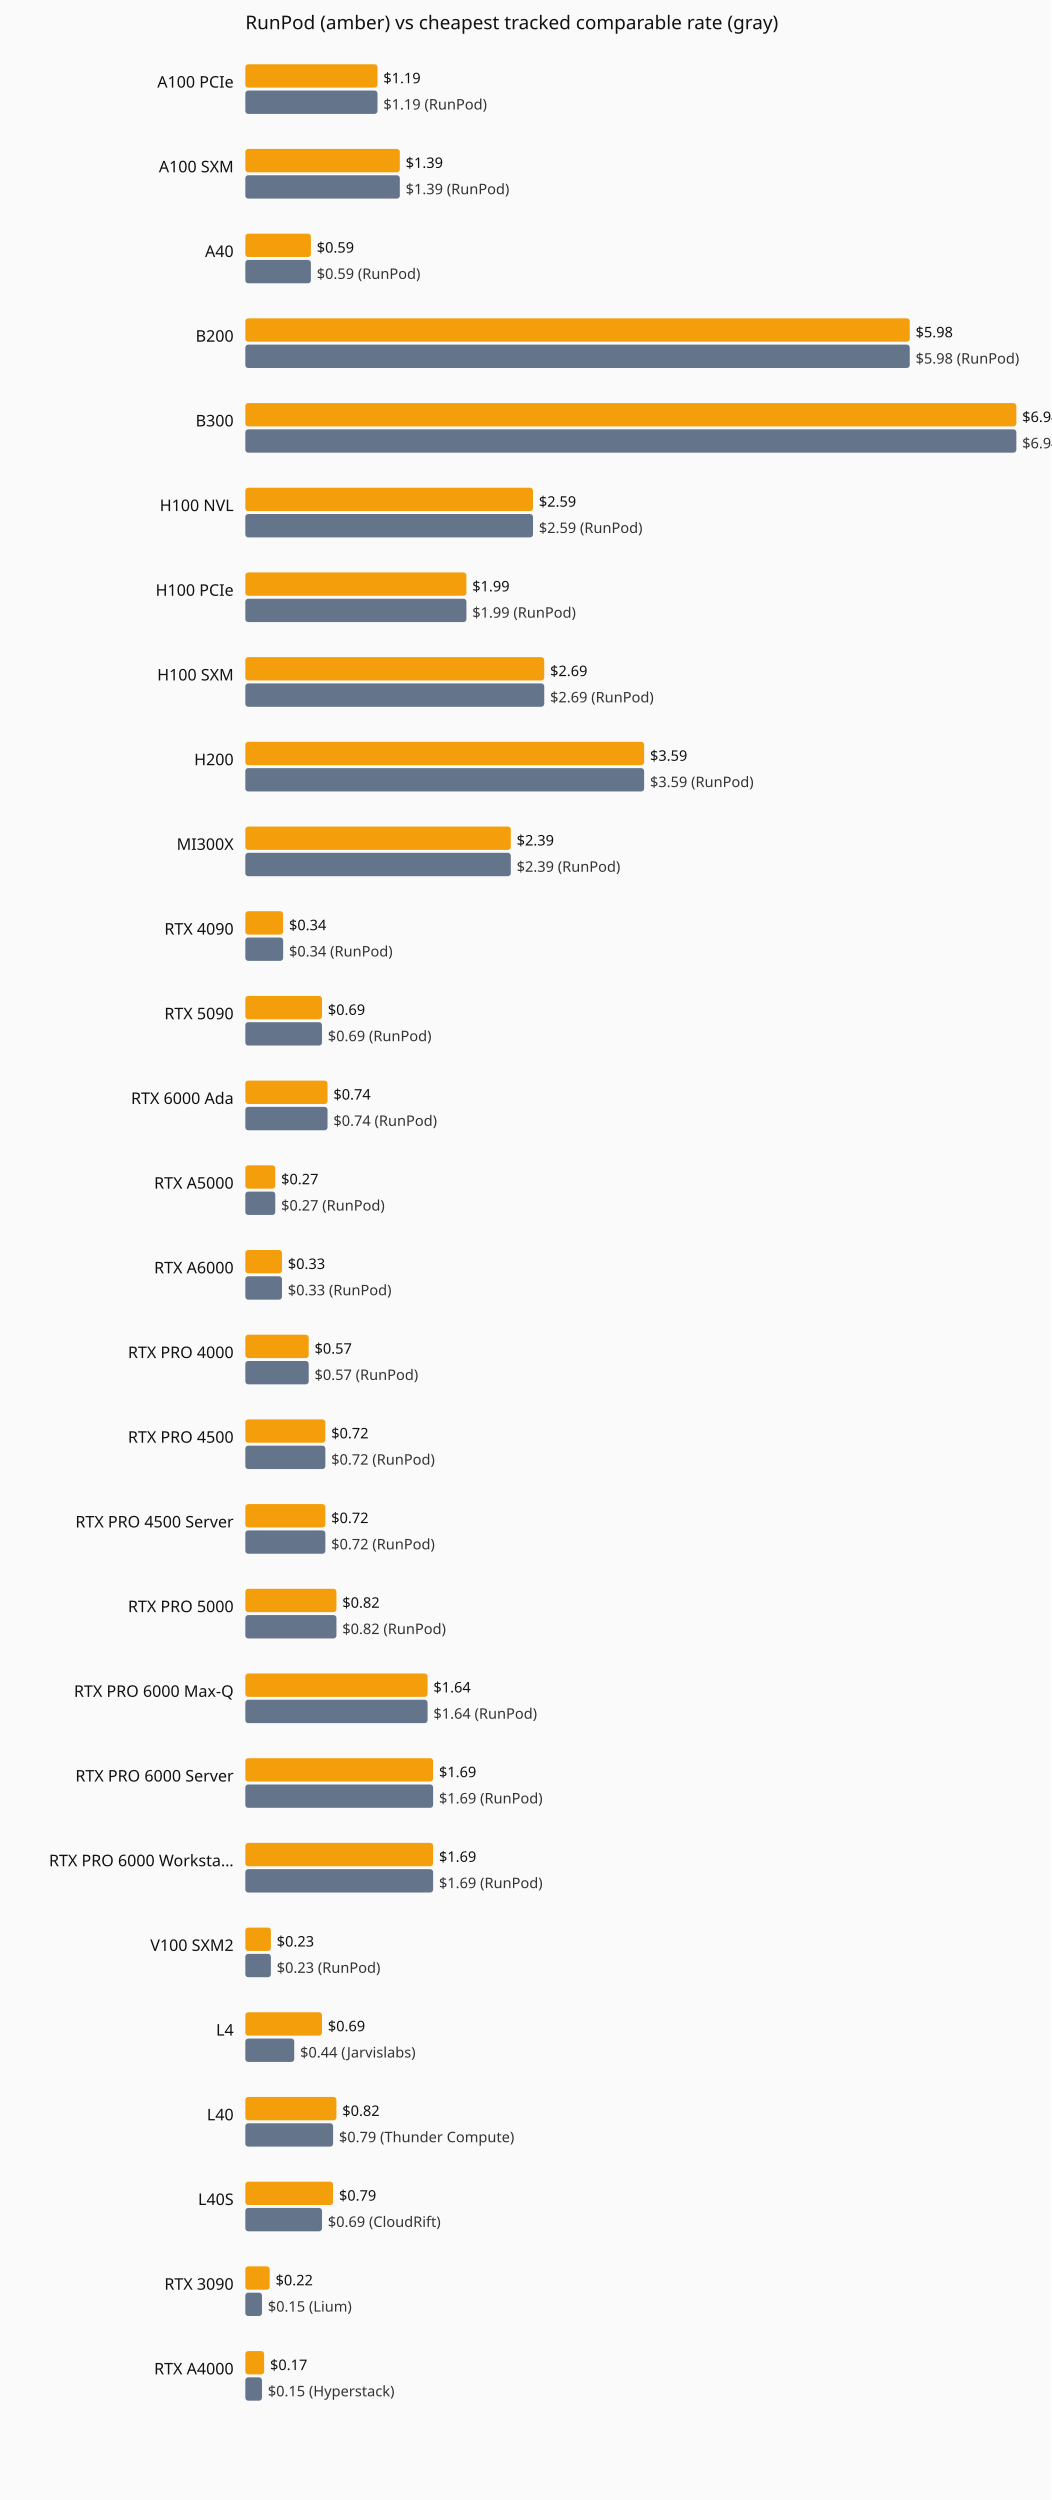
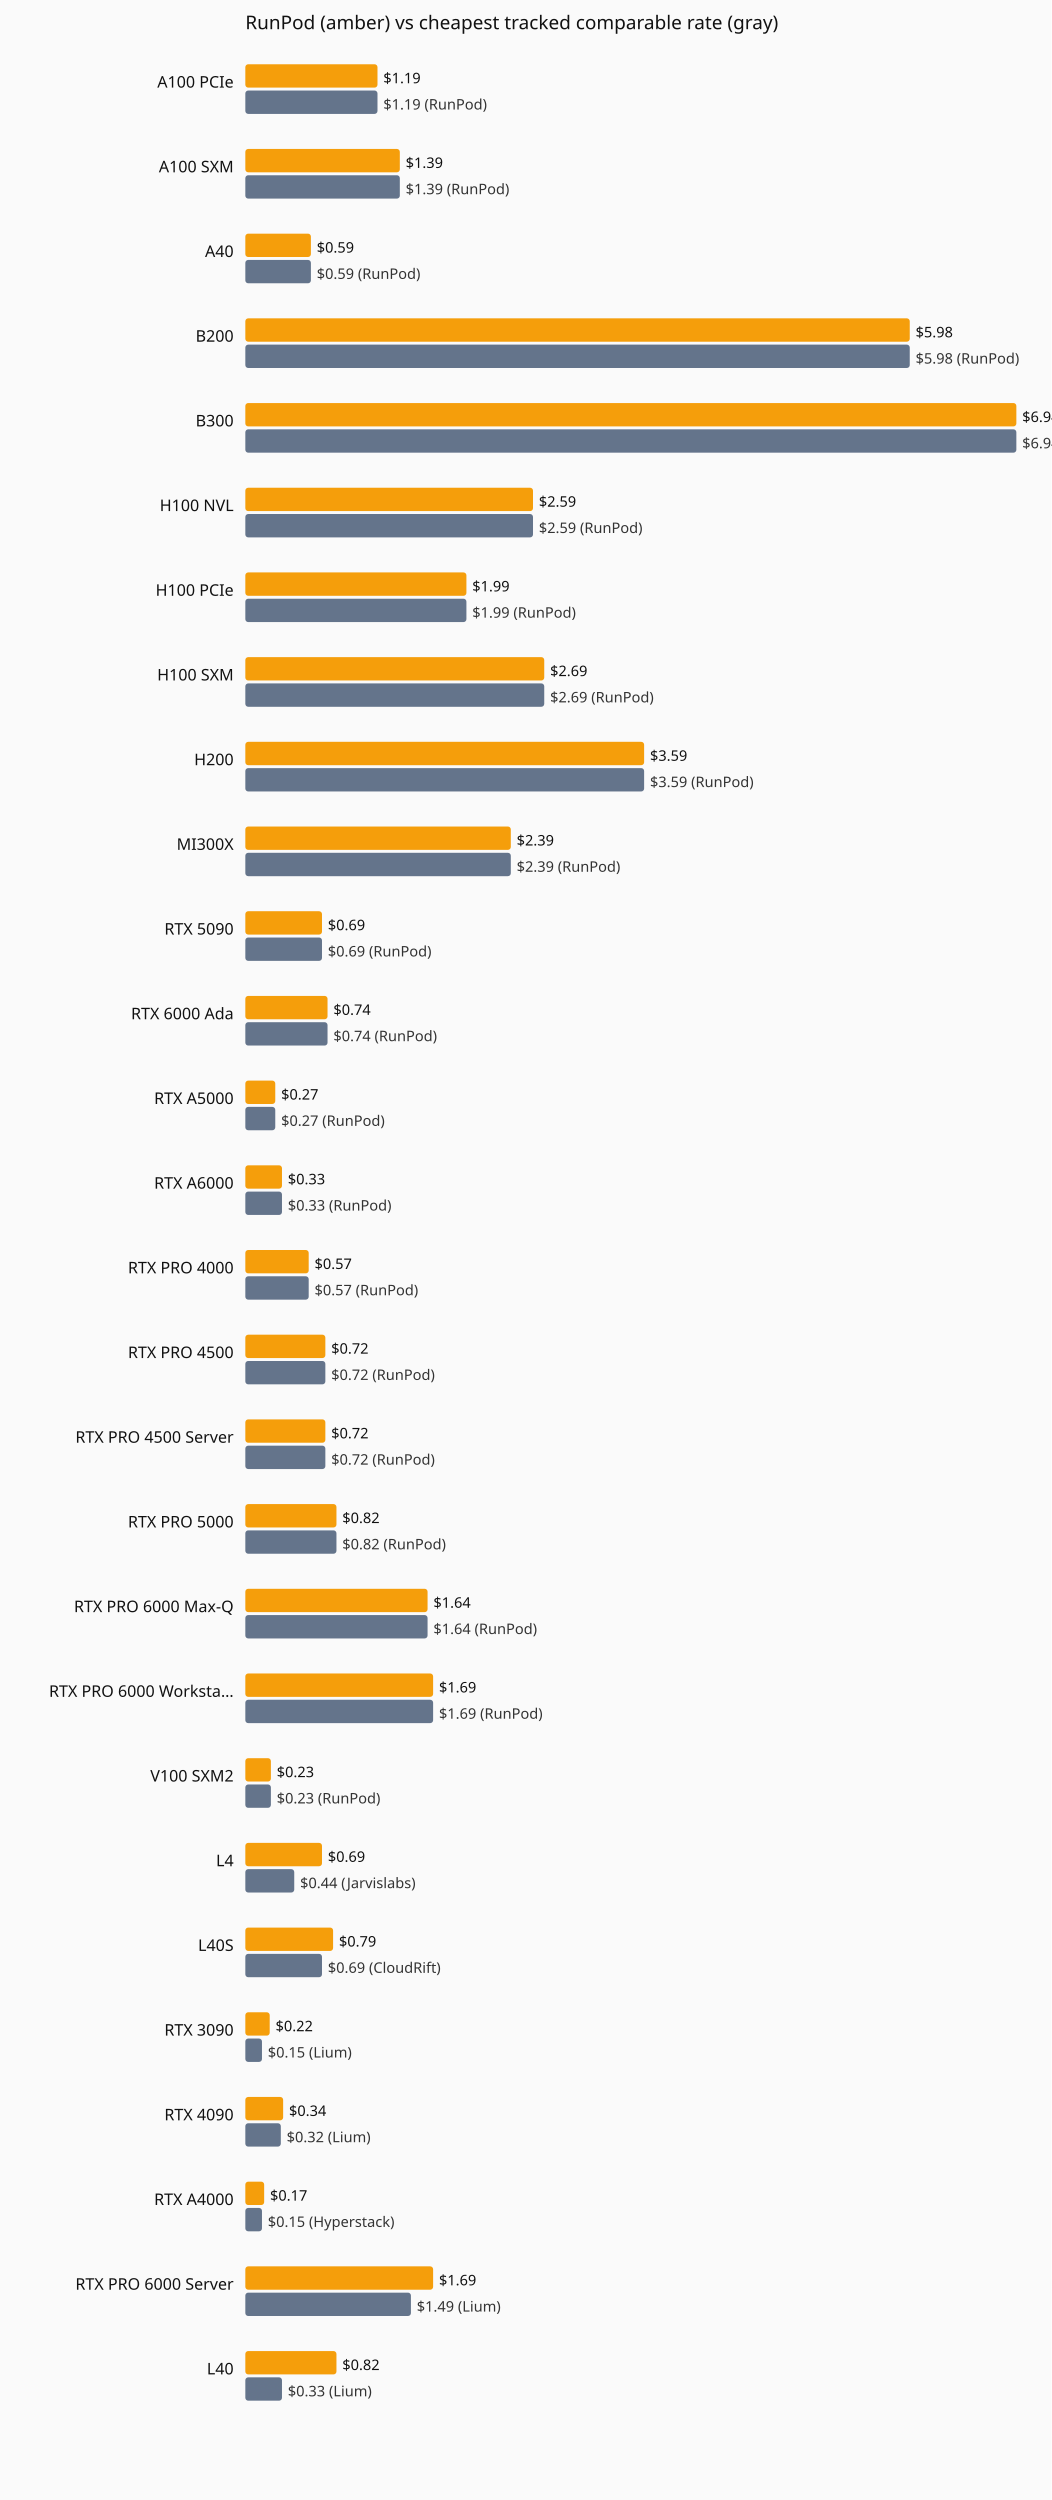
<svg xmlns="http://www.w3.org/2000/svg" viewBox="0 0 720 1712" role="img" aria-label="Current hourly rate versus the cheapest tracked vendor, by GPU model.">
  <rect width="720" height="1712" fill="#fafafa" />
  <text x="168" y="20" font-family="system-ui,sans-serif" font-size="13" fill="#111">RunPod (amber) vs cheapest tracked comparable rate (gray)</text>
  <text x="160" y="60" text-anchor="end" font-family="system-ui,sans-serif" font-size="11" fill="#111">A100 PCIe</text>
  <rect x="168" y="44" width="90.5" height="16" fill="#f59e0b" rx="2" />
  <text x="262.5" y="57" font-family="system-ui,sans-serif" font-size="10" fill="#111">$1.19</text>
  <rect x="168" y="62" width="90.5" height="16" fill="#64748b" rx="2" />
  <text x="262.5" y="75" font-family="system-ui,sans-serif" font-size="10" fill="#333">$1.19 (RunPod)</text>
  <text x="160" y="118" text-anchor="end" font-family="system-ui,sans-serif" font-size="11" fill="#111">A100 SXM</text>
  <rect x="168" y="102" width="105.8" height="16" fill="#f59e0b" rx="2" />
  <text x="277.8" y="115" font-family="system-ui,sans-serif" font-size="10" fill="#111">$1.39</text>
  <rect x="168" y="120" width="105.8" height="16" fill="#64748b" rx="2" />
  <text x="277.8" y="133" font-family="system-ui,sans-serif" font-size="10" fill="#333">$1.39 (RunPod)</text>
  <text x="160" y="176" text-anchor="end" font-family="system-ui,sans-serif" font-size="11" fill="#111">A40</text>
  <rect x="168" y="160" width="44.9" height="16" fill="#f59e0b" rx="2" />
  <text x="216.9" y="173" font-family="system-ui,sans-serif" font-size="10" fill="#111">$0.59</text>
  <rect x="168" y="178" width="44.9" height="16" fill="#64748b" rx="2" />
  <text x="216.9" y="191" font-family="system-ui,sans-serif" font-size="10" fill="#333">$0.59 (RunPod)</text>
  <text x="160" y="234" text-anchor="end" font-family="system-ui,sans-serif" font-size="11" fill="#111">B200</text>
  <rect x="168" y="218" width="455.0" height="16" fill="#f59e0b" rx="2" />
  <text x="627.0" y="231" font-family="system-ui,sans-serif" font-size="10" fill="#111">$5.98</text>
  <rect x="168" y="236" width="455.0" height="16" fill="#64748b" rx="2" />
  <text x="627.0" y="249" font-family="system-ui,sans-serif" font-size="10" fill="#333">$5.98 (RunPod)</text>
  <text x="160" y="292" text-anchor="end" font-family="system-ui,sans-serif" font-size="11" fill="#111">B300</text>
  <rect x="168" y="276" width="528.0" height="16" fill="#f59e0b" rx="2" />
  <text x="700.0" y="289" font-family="system-ui,sans-serif" font-size="10" fill="#111">$6.94</text>
  <rect x="168" y="294" width="528.0" height="16" fill="#64748b" rx="2" />
  <text x="700.0" y="307" font-family="system-ui,sans-serif" font-size="10" fill="#333">$6.94 (RunPod)</text>
  <text x="160" y="350" text-anchor="end" font-family="system-ui,sans-serif" font-size="11" fill="#111">H100 NVL</text>
  <rect x="168" y="334" width="197.0" height="16" fill="#f59e0b" rx="2" />
  <text x="369.0" y="347" font-family="system-ui,sans-serif" font-size="10" fill="#111">$2.59</text>
  <rect x="168" y="352" width="197.0" height="16" fill="#64748b" rx="2" />
  <text x="369.0" y="365" font-family="system-ui,sans-serif" font-size="10" fill="#333">$2.59 (RunPod)</text>
  <text x="160" y="408" text-anchor="end" font-family="system-ui,sans-serif" font-size="11" fill="#111">H100 PCIe</text>
  <rect x="168" y="392" width="151.4" height="16" fill="#f59e0b" rx="2" />
  <text x="323.4" y="405" font-family="system-ui,sans-serif" font-size="10" fill="#111">$1.99</text>
  <rect x="168" y="410" width="151.4" height="16" fill="#64748b" rx="2" />
  <text x="323.4" y="423" font-family="system-ui,sans-serif" font-size="10" fill="#333">$1.99 (RunPod)</text>
  <text x="160" y="466" text-anchor="end" font-family="system-ui,sans-serif" font-size="11" fill="#111">H100 SXM</text>
  <rect x="168" y="450" width="204.7" height="16" fill="#f59e0b" rx="2" />
  <text x="376.7" y="463" font-family="system-ui,sans-serif" font-size="10" fill="#111">$2.69</text>
  <rect x="168" y="468" width="204.7" height="16" fill="#64748b" rx="2" />
  <text x="376.7" y="481" font-family="system-ui,sans-serif" font-size="10" fill="#333">$2.69 (RunPod)</text>
  <text x="160" y="524" text-anchor="end" font-family="system-ui,sans-serif" font-size="11" fill="#111">H200</text>
  <rect x="168" y="508" width="273.1" height="16" fill="#f59e0b" rx="2" />
  <text x="445.1" y="521" font-family="system-ui,sans-serif" font-size="10" fill="#111">$3.59</text>
  <rect x="168" y="526" width="273.1" height="16" fill="#64748b" rx="2" />
  <text x="445.1" y="539" font-family="system-ui,sans-serif" font-size="10" fill="#333">$3.59 (RunPod)</text>
  <text x="160" y="582" text-anchor="end" font-family="system-ui,sans-serif" font-size="11" fill="#111">MI300X</text>
  <rect x="168" y="566" width="181.8" height="16" fill="#f59e0b" rx="2" />
  <text x="353.8" y="579" font-family="system-ui,sans-serif" font-size="10" fill="#111">$2.39</text>
  <rect x="168" y="584" width="181.8" height="16" fill="#64748b" rx="2" />
  <text x="353.8" y="597" font-family="system-ui,sans-serif" font-size="10" fill="#333">$2.39 (RunPod)</text>
-   <text x="160" y="640" text-anchor="end" font-family="system-ui,sans-serif" font-size="11" fill="#111">RTX 4090</text>
-   <rect x="168" y="624" width="25.9" height="16" fill="#f59e0b" rx="2" />
-   <text x="197.9" y="637" font-family="system-ui,sans-serif" font-size="10" fill="#111">$0.34</text>
-   <rect x="168" y="642" width="25.9" height="16" fill="#64748b" rx="2" />
-   <text x="197.9" y="655" font-family="system-ui,sans-serif" font-size="10" fill="#333">$0.34 (RunPod)</text>
-   <text x="160" y="698" text-anchor="end" font-family="system-ui,sans-serif" font-size="11" fill="#111">RTX 5090</text>
-   <rect x="168" y="682" width="52.5" height="16" fill="#f59e0b" rx="2" />
-   <text x="224.5" y="695" font-family="system-ui,sans-serif" font-size="10" fill="#111">$0.69</text>
-   <rect x="168" y="700" width="52.5" height="16" fill="#64748b" rx="2" />
-   <text x="224.5" y="713" font-family="system-ui,sans-serif" font-size="10" fill="#333">$0.69 (RunPod)</text>
-   <text x="160" y="756" text-anchor="end" font-family="system-ui,sans-serif" font-size="11" fill="#111">RTX 6000 Ada</text>
-   <rect x="168" y="740" width="56.3" height="16" fill="#f59e0b" rx="2" />
-   <text x="228.3" y="753" font-family="system-ui,sans-serif" font-size="10" fill="#111">$0.74</text>
-   <rect x="168" y="758" width="56.3" height="16" fill="#64748b" rx="2" />
-   <text x="228.3" y="771" font-family="system-ui,sans-serif" font-size="10" fill="#333">$0.74 (RunPod)</text>
-   <text x="160" y="814" text-anchor="end" font-family="system-ui,sans-serif" font-size="11" fill="#111">RTX A5000</text>
-   <rect x="168" y="798" width="20.5" height="16" fill="#f59e0b" rx="2" />
-   <text x="192.5" y="811" font-family="system-ui,sans-serif" font-size="10" fill="#111">$0.27</text>
-   <rect x="168" y="816" width="20.5" height="16" fill="#64748b" rx="2" />
-   <text x="192.5" y="829" font-family="system-ui,sans-serif" font-size="10" fill="#333">$0.27 (RunPod)</text>
-   <text x="160" y="872" text-anchor="end" font-family="system-ui,sans-serif" font-size="11" fill="#111">RTX A6000</text>
-   <rect x="168" y="856" width="25.1" height="16" fill="#f59e0b" rx="2" />
-   <text x="197.1" y="869" font-family="system-ui,sans-serif" font-size="10" fill="#111">$0.33</text>
-   <rect x="168" y="874" width="25.1" height="16" fill="#64748b" rx="2" />
-   <text x="197.1" y="887" font-family="system-ui,sans-serif" font-size="10" fill="#333">$0.33 (RunPod)</text>
-   <text x="160" y="930" text-anchor="end" font-family="system-ui,sans-serif" font-size="11" fill="#111">RTX PRO 4000</text>
-   <rect x="168" y="914" width="43.4" height="16" fill="#f59e0b" rx="2" />
-   <text x="215.4" y="927" font-family="system-ui,sans-serif" font-size="10" fill="#111">$0.57</text>
-   <rect x="168" y="932" width="43.4" height="16" fill="#64748b" rx="2" />
-   <text x="215.4" y="945" font-family="system-ui,sans-serif" font-size="10" fill="#333">$0.57 (RunPod)</text>
-   <text x="160" y="988" text-anchor="end" font-family="system-ui,sans-serif" font-size="11" fill="#111">RTX PRO 4500</text>
+   <text x="160" y="640" text-anchor="end" font-family="system-ui,sans-serif" font-size="11" fill="#111">RTX 5090</text>
+   <rect x="168" y="624" width="52.5" height="16" fill="#f59e0b" rx="2" />
+   <text x="224.5" y="637" font-family="system-ui,sans-serif" font-size="10" fill="#111">$0.69</text>
+   <rect x="168" y="642" width="52.5" height="16" fill="#64748b" rx="2" />
+   <text x="224.5" y="655" font-family="system-ui,sans-serif" font-size="10" fill="#333">$0.69 (RunPod)</text>
+   <text x="160" y="698" text-anchor="end" font-family="system-ui,sans-serif" font-size="11" fill="#111">RTX 6000 Ada</text>
+   <rect x="168" y="682" width="56.3" height="16" fill="#f59e0b" rx="2" />
+   <text x="228.3" y="695" font-family="system-ui,sans-serif" font-size="10" fill="#111">$0.74</text>
+   <rect x="168" y="700" width="56.3" height="16" fill="#64748b" rx="2" />
+   <text x="228.3" y="713" font-family="system-ui,sans-serif" font-size="10" fill="#333">$0.74 (RunPod)</text>
+   <text x="160" y="756" text-anchor="end" font-family="system-ui,sans-serif" font-size="11" fill="#111">RTX A5000</text>
+   <rect x="168" y="740" width="20.5" height="16" fill="#f59e0b" rx="2" />
+   <text x="192.5" y="753" font-family="system-ui,sans-serif" font-size="10" fill="#111">$0.27</text>
+   <rect x="168" y="758" width="20.5" height="16" fill="#64748b" rx="2" />
+   <text x="192.5" y="771" font-family="system-ui,sans-serif" font-size="10" fill="#333">$0.27 (RunPod)</text>
+   <text x="160" y="814" text-anchor="end" font-family="system-ui,sans-serif" font-size="11" fill="#111">RTX A6000</text>
+   <rect x="168" y="798" width="25.1" height="16" fill="#f59e0b" rx="2" />
+   <text x="197.1" y="811" font-family="system-ui,sans-serif" font-size="10" fill="#111">$0.33</text>
+   <rect x="168" y="816" width="25.1" height="16" fill="#64748b" rx="2" />
+   <text x="197.1" y="829" font-family="system-ui,sans-serif" font-size="10" fill="#333">$0.33 (RunPod)</text>
+   <text x="160" y="872" text-anchor="end" font-family="system-ui,sans-serif" font-size="11" fill="#111">RTX PRO 4000</text>
+   <rect x="168" y="856" width="43.4" height="16" fill="#f59e0b" rx="2" />
+   <text x="215.4" y="869" font-family="system-ui,sans-serif" font-size="10" fill="#111">$0.57</text>
+   <rect x="168" y="874" width="43.4" height="16" fill="#64748b" rx="2" />
+   <text x="215.4" y="887" font-family="system-ui,sans-serif" font-size="10" fill="#333">$0.57 (RunPod)</text>
+   <text x="160" y="930" text-anchor="end" font-family="system-ui,sans-serif" font-size="11" fill="#111">RTX PRO 4500</text>
+   <rect x="168" y="914" width="54.8" height="16" fill="#f59e0b" rx="2" />
+   <text x="226.8" y="927" font-family="system-ui,sans-serif" font-size="10" fill="#111">$0.72</text>
+   <rect x="168" y="932" width="54.8" height="16" fill="#64748b" rx="2" />
+   <text x="226.8" y="945" font-family="system-ui,sans-serif" font-size="10" fill="#333">$0.72 (RunPod)</text>
+   <text x="160" y="988" text-anchor="end" font-family="system-ui,sans-serif" font-size="11" fill="#111">RTX PRO 4500 Server</text>
  <rect x="168" y="972" width="54.8" height="16" fill="#f59e0b" rx="2" />
  <text x="226.8" y="985" font-family="system-ui,sans-serif" font-size="10" fill="#111">$0.72</text>
  <rect x="168" y="990" width="54.8" height="16" fill="#64748b" rx="2" />
  <text x="226.8" y="1003" font-family="system-ui,sans-serif" font-size="10" fill="#333">$0.72 (RunPod)</text>
-   <text x="160" y="1046" text-anchor="end" font-family="system-ui,sans-serif" font-size="11" fill="#111">RTX PRO 4500 Server</text>
-   <rect x="168" y="1030" width="54.8" height="16" fill="#f59e0b" rx="2" />
-   <text x="226.8" y="1043" font-family="system-ui,sans-serif" font-size="10" fill="#111">$0.72</text>
-   <rect x="168" y="1048" width="54.8" height="16" fill="#64748b" rx="2" />
-   <text x="226.8" y="1061" font-family="system-ui,sans-serif" font-size="10" fill="#333">$0.72 (RunPod)</text>
-   <text x="160" y="1104" text-anchor="end" font-family="system-ui,sans-serif" font-size="11" fill="#111">RTX PRO 5000</text>
-   <rect x="168" y="1088" width="62.4" height="16" fill="#f59e0b" rx="2" />
-   <text x="234.4" y="1101" font-family="system-ui,sans-serif" font-size="10" fill="#111">$0.82</text>
-   <rect x="168" y="1106" width="62.4" height="16" fill="#64748b" rx="2" />
-   <text x="234.4" y="1119" font-family="system-ui,sans-serif" font-size="10" fill="#333">$0.82 (RunPod)</text>
-   <text x="160" y="1162" text-anchor="end" font-family="system-ui,sans-serif" font-size="11" fill="#111">RTX PRO 6000 Max-Q</text>
-   <rect x="168" y="1146" width="124.8" height="16" fill="#f59e0b" rx="2" />
-   <text x="296.8" y="1159" font-family="system-ui,sans-serif" font-size="10" fill="#111">$1.64</text>
-   <rect x="168" y="1164" width="124.8" height="16" fill="#64748b" rx="2" />
-   <text x="296.8" y="1177" font-family="system-ui,sans-serif" font-size="10" fill="#333">$1.64 (RunPod)</text>
-   <text x="160" y="1220" text-anchor="end" font-family="system-ui,sans-serif" font-size="11" fill="#111">RTX PRO 6000 Server</text>
-   <rect x="168" y="1204" width="128.6" height="16" fill="#f59e0b" rx="2" />
-   <text x="300.6" y="1217" font-family="system-ui,sans-serif" font-size="10" fill="#111">$1.69</text>
-   <rect x="168" y="1222" width="128.6" height="16" fill="#64748b" rx="2" />
-   <text x="300.6" y="1235" font-family="system-ui,sans-serif" font-size="10" fill="#333">$1.69 (RunPod)</text>
-   <text x="160" y="1278" text-anchor="end" font-family="system-ui,sans-serif" font-size="11" fill="#111">RTX PRO 6000 Worksta…</text>
-   <rect x="168" y="1262" width="128.6" height="16" fill="#f59e0b" rx="2" />
-   <text x="300.6" y="1275" font-family="system-ui,sans-serif" font-size="10" fill="#111">$1.69</text>
-   <rect x="168" y="1280" width="128.6" height="16" fill="#64748b" rx="2" />
-   <text x="300.6" y="1293" font-family="system-ui,sans-serif" font-size="10" fill="#333">$1.69 (RunPod)</text>
-   <text x="160" y="1336" text-anchor="end" font-family="system-ui,sans-serif" font-size="11" fill="#111">V100 SXM2</text>
-   <rect x="168" y="1320" width="17.5" height="16" fill="#f59e0b" rx="2" />
-   <text x="189.5" y="1333" font-family="system-ui,sans-serif" font-size="10" fill="#111">$0.23</text>
-   <rect x="168" y="1338" width="17.5" height="16" fill="#64748b" rx="2" />
-   <text x="189.5" y="1351" font-family="system-ui,sans-serif" font-size="10" fill="#333">$0.23 (RunPod)</text>
-   <text x="160" y="1394" text-anchor="end" font-family="system-ui,sans-serif" font-size="11" fill="#111">L4</text>
-   <rect x="168" y="1378" width="52.5" height="16" fill="#f59e0b" rx="2" />
-   <text x="224.5" y="1391" font-family="system-ui,sans-serif" font-size="10" fill="#111">$0.69</text>
-   <rect x="168" y="1396" width="33.5" height="16" fill="#64748b" rx="2" />
-   <text x="205.5" y="1409" font-family="system-ui,sans-serif" font-size="10" fill="#333">$0.44 (Jarvislabs)</text>
-   <text x="160" y="1452" text-anchor="end" font-family="system-ui,sans-serif" font-size="11" fill="#111">L40</text>
-   <rect x="168" y="1436" width="62.4" height="16" fill="#f59e0b" rx="2" />
-   <text x="234.4" y="1449" font-family="system-ui,sans-serif" font-size="10" fill="#111">$0.82</text>
-   <rect x="168" y="1454" width="60.1" height="16" fill="#64748b" rx="2" />
-   <text x="232.1" y="1467" font-family="system-ui,sans-serif" font-size="10" fill="#333">$0.79 (Thunder Compute)</text>
-   <text x="160" y="1510" text-anchor="end" font-family="system-ui,sans-serif" font-size="11" fill="#111">L40S</text>
-   <rect x="168" y="1494" width="60.1" height="16" fill="#f59e0b" rx="2" />
-   <text x="232.1" y="1507" font-family="system-ui,sans-serif" font-size="10" fill="#111">$0.79</text>
-   <rect x="168" y="1512" width="52.5" height="16" fill="#64748b" rx="2" />
-   <text x="224.5" y="1525" font-family="system-ui,sans-serif" font-size="10" fill="#333">$0.69 (CloudRift)</text>
-   <text x="160" y="1568" text-anchor="end" font-family="system-ui,sans-serif" font-size="11" fill="#111">RTX 3090</text>
-   <rect x="168" y="1552" width="16.7" height="16" fill="#f59e0b" rx="2" />
-   <text x="188.7" y="1565" font-family="system-ui,sans-serif" font-size="10" fill="#111">$0.22</text>
-   <rect x="168" y="1570" width="11.4" height="16" fill="#64748b" rx="2" />
-   <text x="183.4" y="1583" font-family="system-ui,sans-serif" font-size="10" fill="#333">$0.15 (Lium)</text>
-   <text x="160" y="1626" text-anchor="end" font-family="system-ui,sans-serif" font-size="11" fill="#111">RTX A4000</text>
-   <rect x="168" y="1610" width="12.9" height="16" fill="#f59e0b" rx="2" />
-   <text x="184.9" y="1623" font-family="system-ui,sans-serif" font-size="10" fill="#111">$0.17</text>
-   <rect x="168" y="1628" width="11.4" height="16" fill="#64748b" rx="2" />
-   <text x="183.4" y="1641" font-family="system-ui,sans-serif" font-size="10" fill="#333">$0.15 (Hyperstack)</text>
+   <text x="160" y="1046" text-anchor="end" font-family="system-ui,sans-serif" font-size="11" fill="#111">RTX PRO 5000</text>
+   <rect x="168" y="1030" width="62.4" height="16" fill="#f59e0b" rx="2" />
+   <text x="234.4" y="1043" font-family="system-ui,sans-serif" font-size="10" fill="#111">$0.82</text>
+   <rect x="168" y="1048" width="62.4" height="16" fill="#64748b" rx="2" />
+   <text x="234.4" y="1061" font-family="system-ui,sans-serif" font-size="10" fill="#333">$0.82 (RunPod)</text>
+   <text x="160" y="1104" text-anchor="end" font-family="system-ui,sans-serif" font-size="11" fill="#111">RTX PRO 6000 Max-Q</text>
+   <rect x="168" y="1088" width="124.8" height="16" fill="#f59e0b" rx="2" />
+   <text x="296.8" y="1101" font-family="system-ui,sans-serif" font-size="10" fill="#111">$1.64</text>
+   <rect x="168" y="1106" width="124.8" height="16" fill="#64748b" rx="2" />
+   <text x="296.8" y="1119" font-family="system-ui,sans-serif" font-size="10" fill="#333">$1.64 (RunPod)</text>
+   <text x="160" y="1162" text-anchor="end" font-family="system-ui,sans-serif" font-size="11" fill="#111">RTX PRO 6000 Worksta…</text>
+   <rect x="168" y="1146" width="128.6" height="16" fill="#f59e0b" rx="2" />
+   <text x="300.6" y="1159" font-family="system-ui,sans-serif" font-size="10" fill="#111">$1.69</text>
+   <rect x="168" y="1164" width="128.6" height="16" fill="#64748b" rx="2" />
+   <text x="300.6" y="1177" font-family="system-ui,sans-serif" font-size="10" fill="#333">$1.69 (RunPod)</text>
+   <text x="160" y="1220" text-anchor="end" font-family="system-ui,sans-serif" font-size="11" fill="#111">V100 SXM2</text>
+   <rect x="168" y="1204" width="17.5" height="16" fill="#f59e0b" rx="2" />
+   <text x="189.5" y="1217" font-family="system-ui,sans-serif" font-size="10" fill="#111">$0.23</text>
+   <rect x="168" y="1222" width="17.5" height="16" fill="#64748b" rx="2" />
+   <text x="189.5" y="1235" font-family="system-ui,sans-serif" font-size="10" fill="#333">$0.23 (RunPod)</text>
+   <text x="160" y="1278" text-anchor="end" font-family="system-ui,sans-serif" font-size="11" fill="#111">L4</text>
+   <rect x="168" y="1262" width="52.5" height="16" fill="#f59e0b" rx="2" />
+   <text x="224.5" y="1275" font-family="system-ui,sans-serif" font-size="10" fill="#111">$0.69</text>
+   <rect x="168" y="1280" width="33.5" height="16" fill="#64748b" rx="2" />
+   <text x="205.5" y="1293" font-family="system-ui,sans-serif" font-size="10" fill="#333">$0.44 (Jarvislabs)</text>
+   <text x="160" y="1336" text-anchor="end" font-family="system-ui,sans-serif" font-size="11" fill="#111">L40S</text>
+   <rect x="168" y="1320" width="60.1" height="16" fill="#f59e0b" rx="2" />
+   <text x="232.1" y="1333" font-family="system-ui,sans-serif" font-size="10" fill="#111">$0.79</text>
+   <rect x="168" y="1338" width="52.5" height="16" fill="#64748b" rx="2" />
+   <text x="224.5" y="1351" font-family="system-ui,sans-serif" font-size="10" fill="#333">$0.69 (CloudRift)</text>
+   <text x="160" y="1394" text-anchor="end" font-family="system-ui,sans-serif" font-size="11" fill="#111">RTX 3090</text>
+   <rect x="168" y="1378" width="16.7" height="16" fill="#f59e0b" rx="2" />
+   <text x="188.7" y="1391" font-family="system-ui,sans-serif" font-size="10" fill="#111">$0.22</text>
+   <rect x="168" y="1396" width="11.4" height="16" fill="#64748b" rx="2" />
+   <text x="183.4" y="1409" font-family="system-ui,sans-serif" font-size="10" fill="#333">$0.15 (Lium)</text>
+   <text x="160" y="1452" text-anchor="end" font-family="system-ui,sans-serif" font-size="11" fill="#111">RTX 4090</text>
+   <rect x="168" y="1436" width="25.9" height="16" fill="#f59e0b" rx="2" />
+   <text x="197.9" y="1449" font-family="system-ui,sans-serif" font-size="10" fill="#111">$0.34</text>
+   <rect x="168" y="1454" width="24.3" height="16" fill="#64748b" rx="2" />
+   <text x="196.3" y="1467" font-family="system-ui,sans-serif" font-size="10" fill="#333">$0.32 (Lium)</text>
+   <text x="160" y="1510" text-anchor="end" font-family="system-ui,sans-serif" font-size="11" fill="#111">RTX A4000</text>
+   <rect x="168" y="1494" width="12.9" height="16" fill="#f59e0b" rx="2" />
+   <text x="184.9" y="1507" font-family="system-ui,sans-serif" font-size="10" fill="#111">$0.17</text>
+   <rect x="168" y="1512" width="11.4" height="16" fill="#64748b" rx="2" />
+   <text x="183.4" y="1525" font-family="system-ui,sans-serif" font-size="10" fill="#333">$0.15 (Hyperstack)</text>
+   <text x="160" y="1568" text-anchor="end" font-family="system-ui,sans-serif" font-size="11" fill="#111">RTX PRO 6000 Server</text>
+   <rect x="168" y="1552" width="128.6" height="16" fill="#f59e0b" rx="2" />
+   <text x="300.6" y="1565" font-family="system-ui,sans-serif" font-size="10" fill="#111">$1.69</text>
+   <rect x="168" y="1570" width="113.4" height="16" fill="#64748b" rx="2" />
+   <text x="285.4" y="1583" font-family="system-ui,sans-serif" font-size="10" fill="#333">$1.49 (Lium)</text>
+   <text x="160" y="1626" text-anchor="end" font-family="system-ui,sans-serif" font-size="11" fill="#111">L40</text>
+   <rect x="168" y="1610" width="62.4" height="16" fill="#f59e0b" rx="2" />
+   <text x="234.4" y="1623" font-family="system-ui,sans-serif" font-size="10" fill="#111">$0.82</text>
+   <rect x="168" y="1628" width="25.1" height="16" fill="#64748b" rx="2" />
+   <text x="197.1" y="1641" font-family="system-ui,sans-serif" font-size="10" fill="#333">$0.33 (Lium)</text>
</svg>
